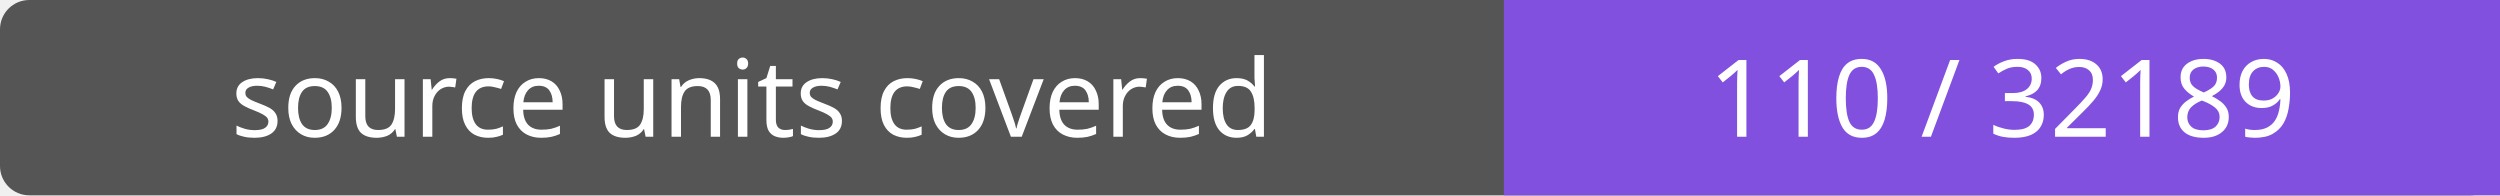
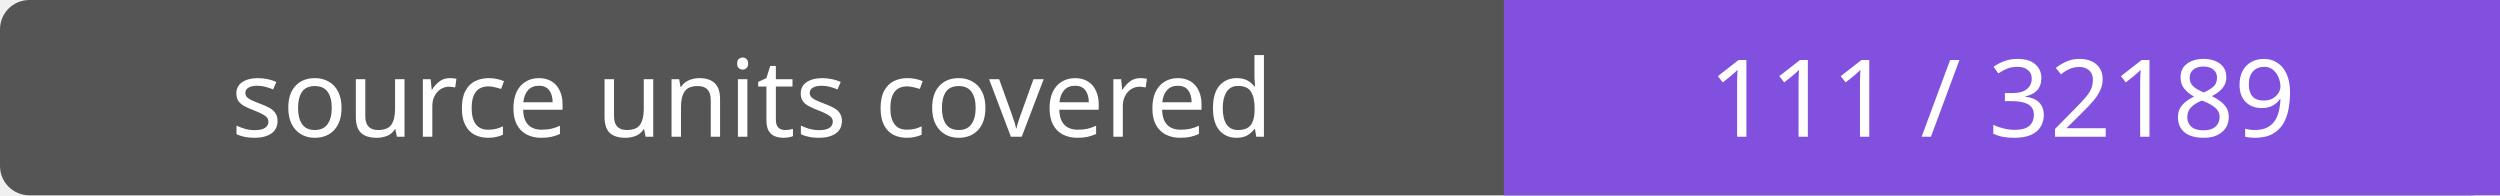
- <svg xmlns="http://www.w3.org/2000/svg" width="256" height="20" role="img" aria-label="source units covered: 110 / 32189">
+ <svg xmlns="http://www.w3.org/2000/svg" width="256" height="20" role="img" aria-label="source units covered: 111 / 32189">
  <rect width="256" height="20" rx="3" fill="#555" />
  <path fill="#8250df" d="M154 0h102v20H154z" />
  <g fill="#fff" text-anchor="middle" font-family="Verdana,sans-serif" font-size="11">
    <text x="77.0" y="14">source units covered</text>
-     <text x="205.0" y="14">110 / 32189</text>
+     <text x="205.0" y="14">111 / 32189</text>
  </g>
</svg>
